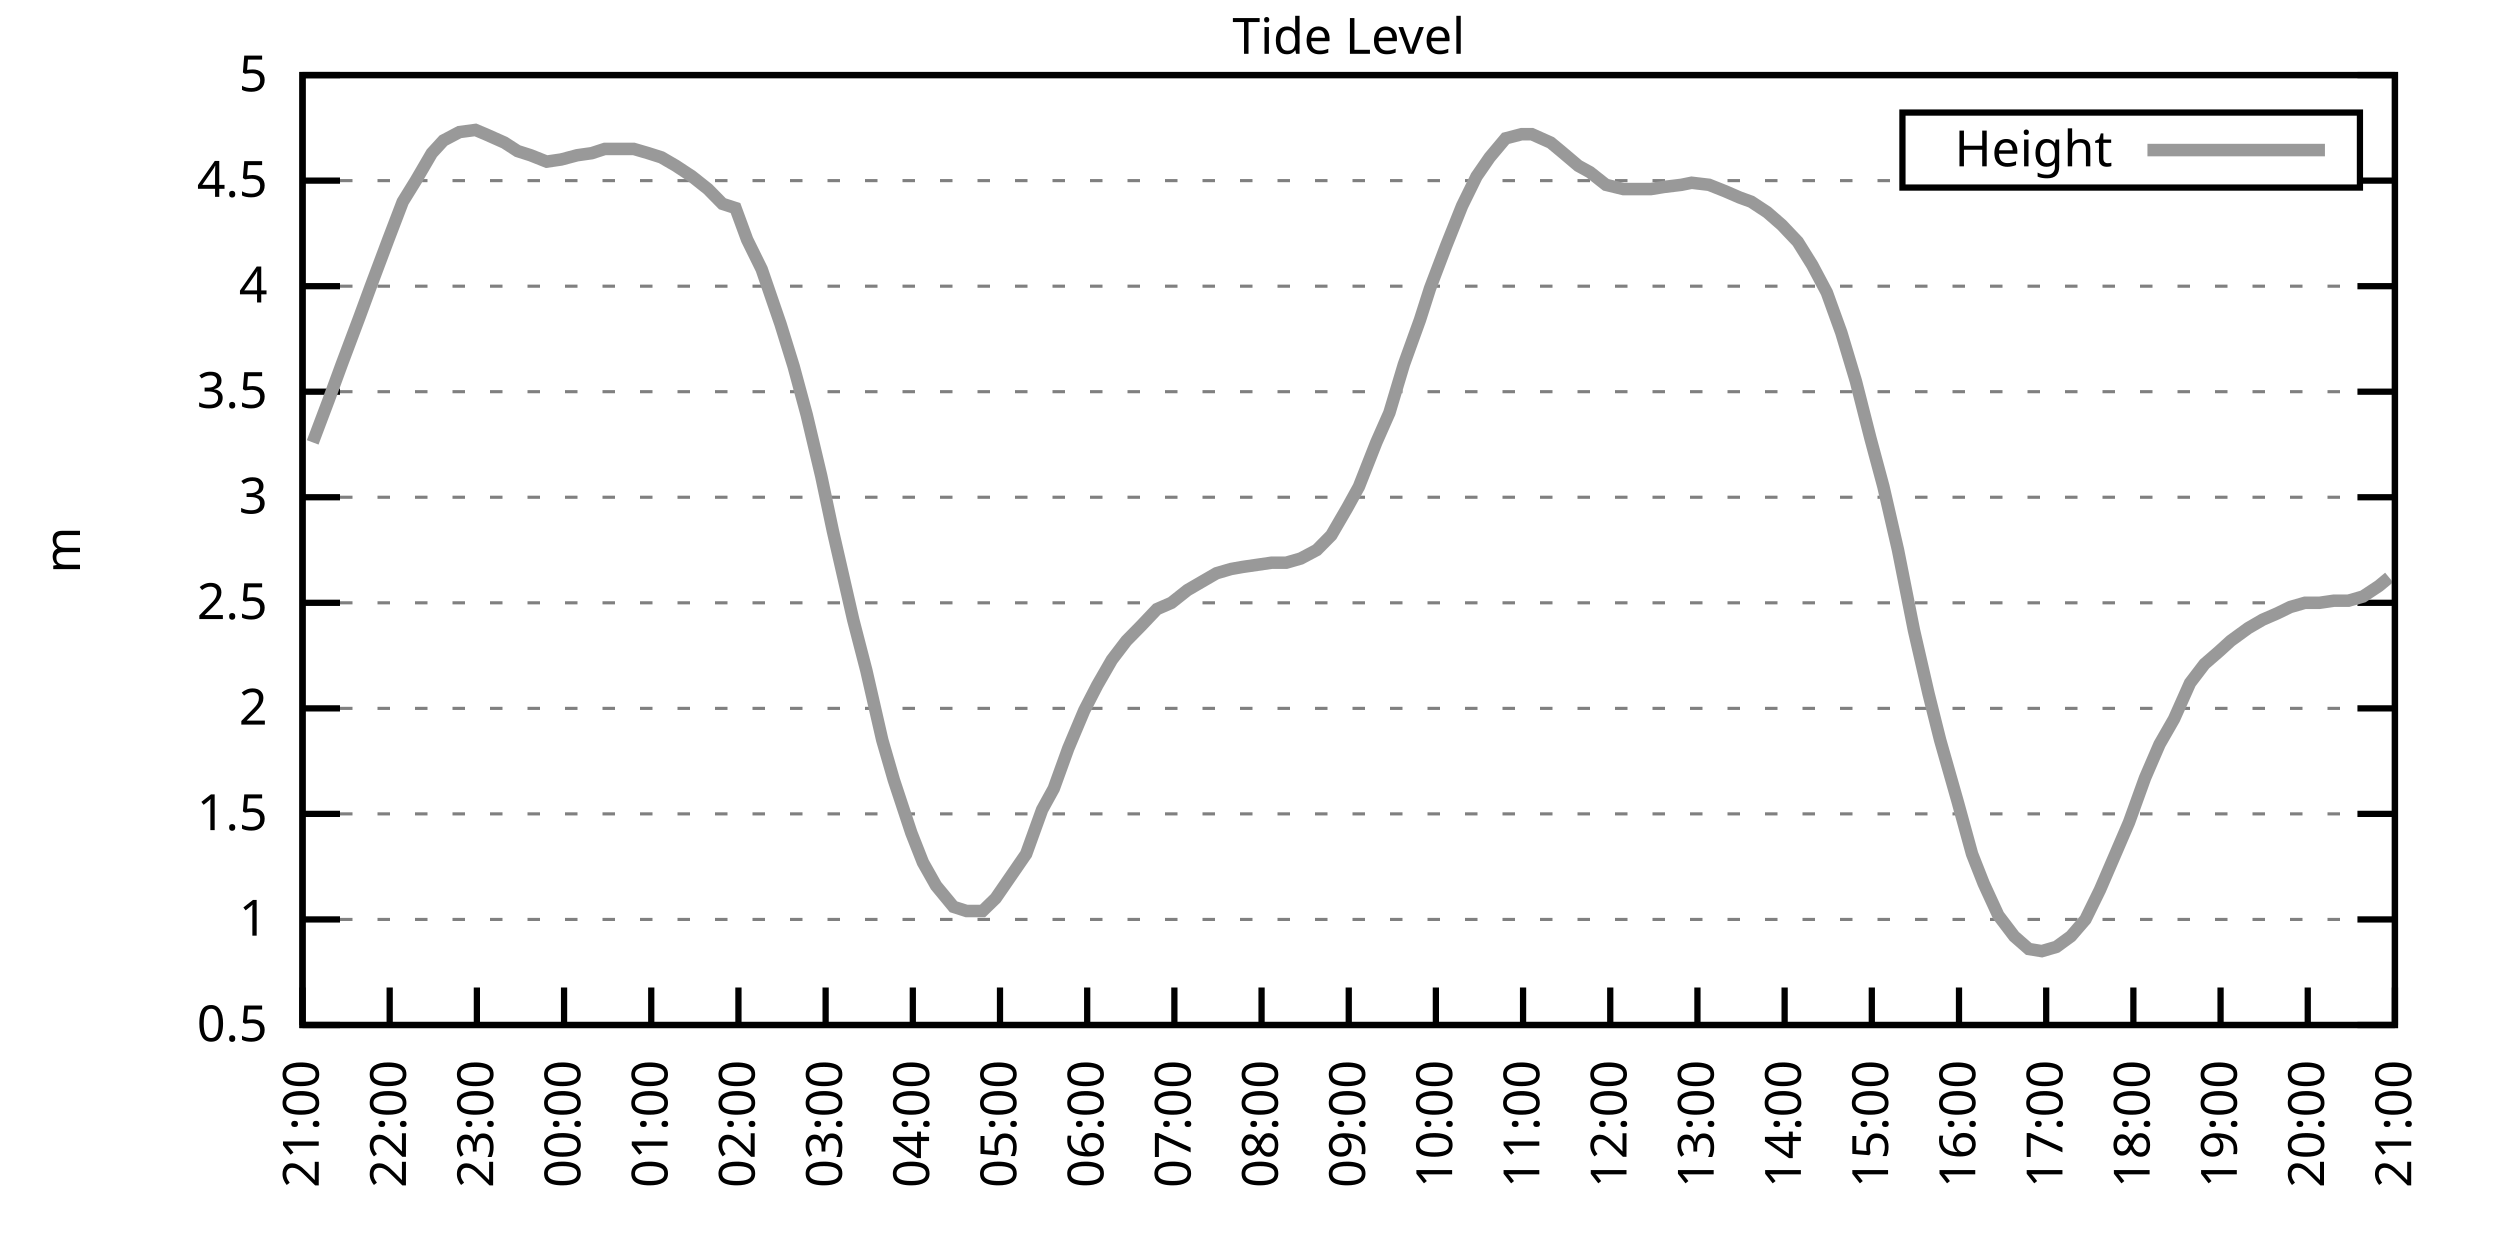
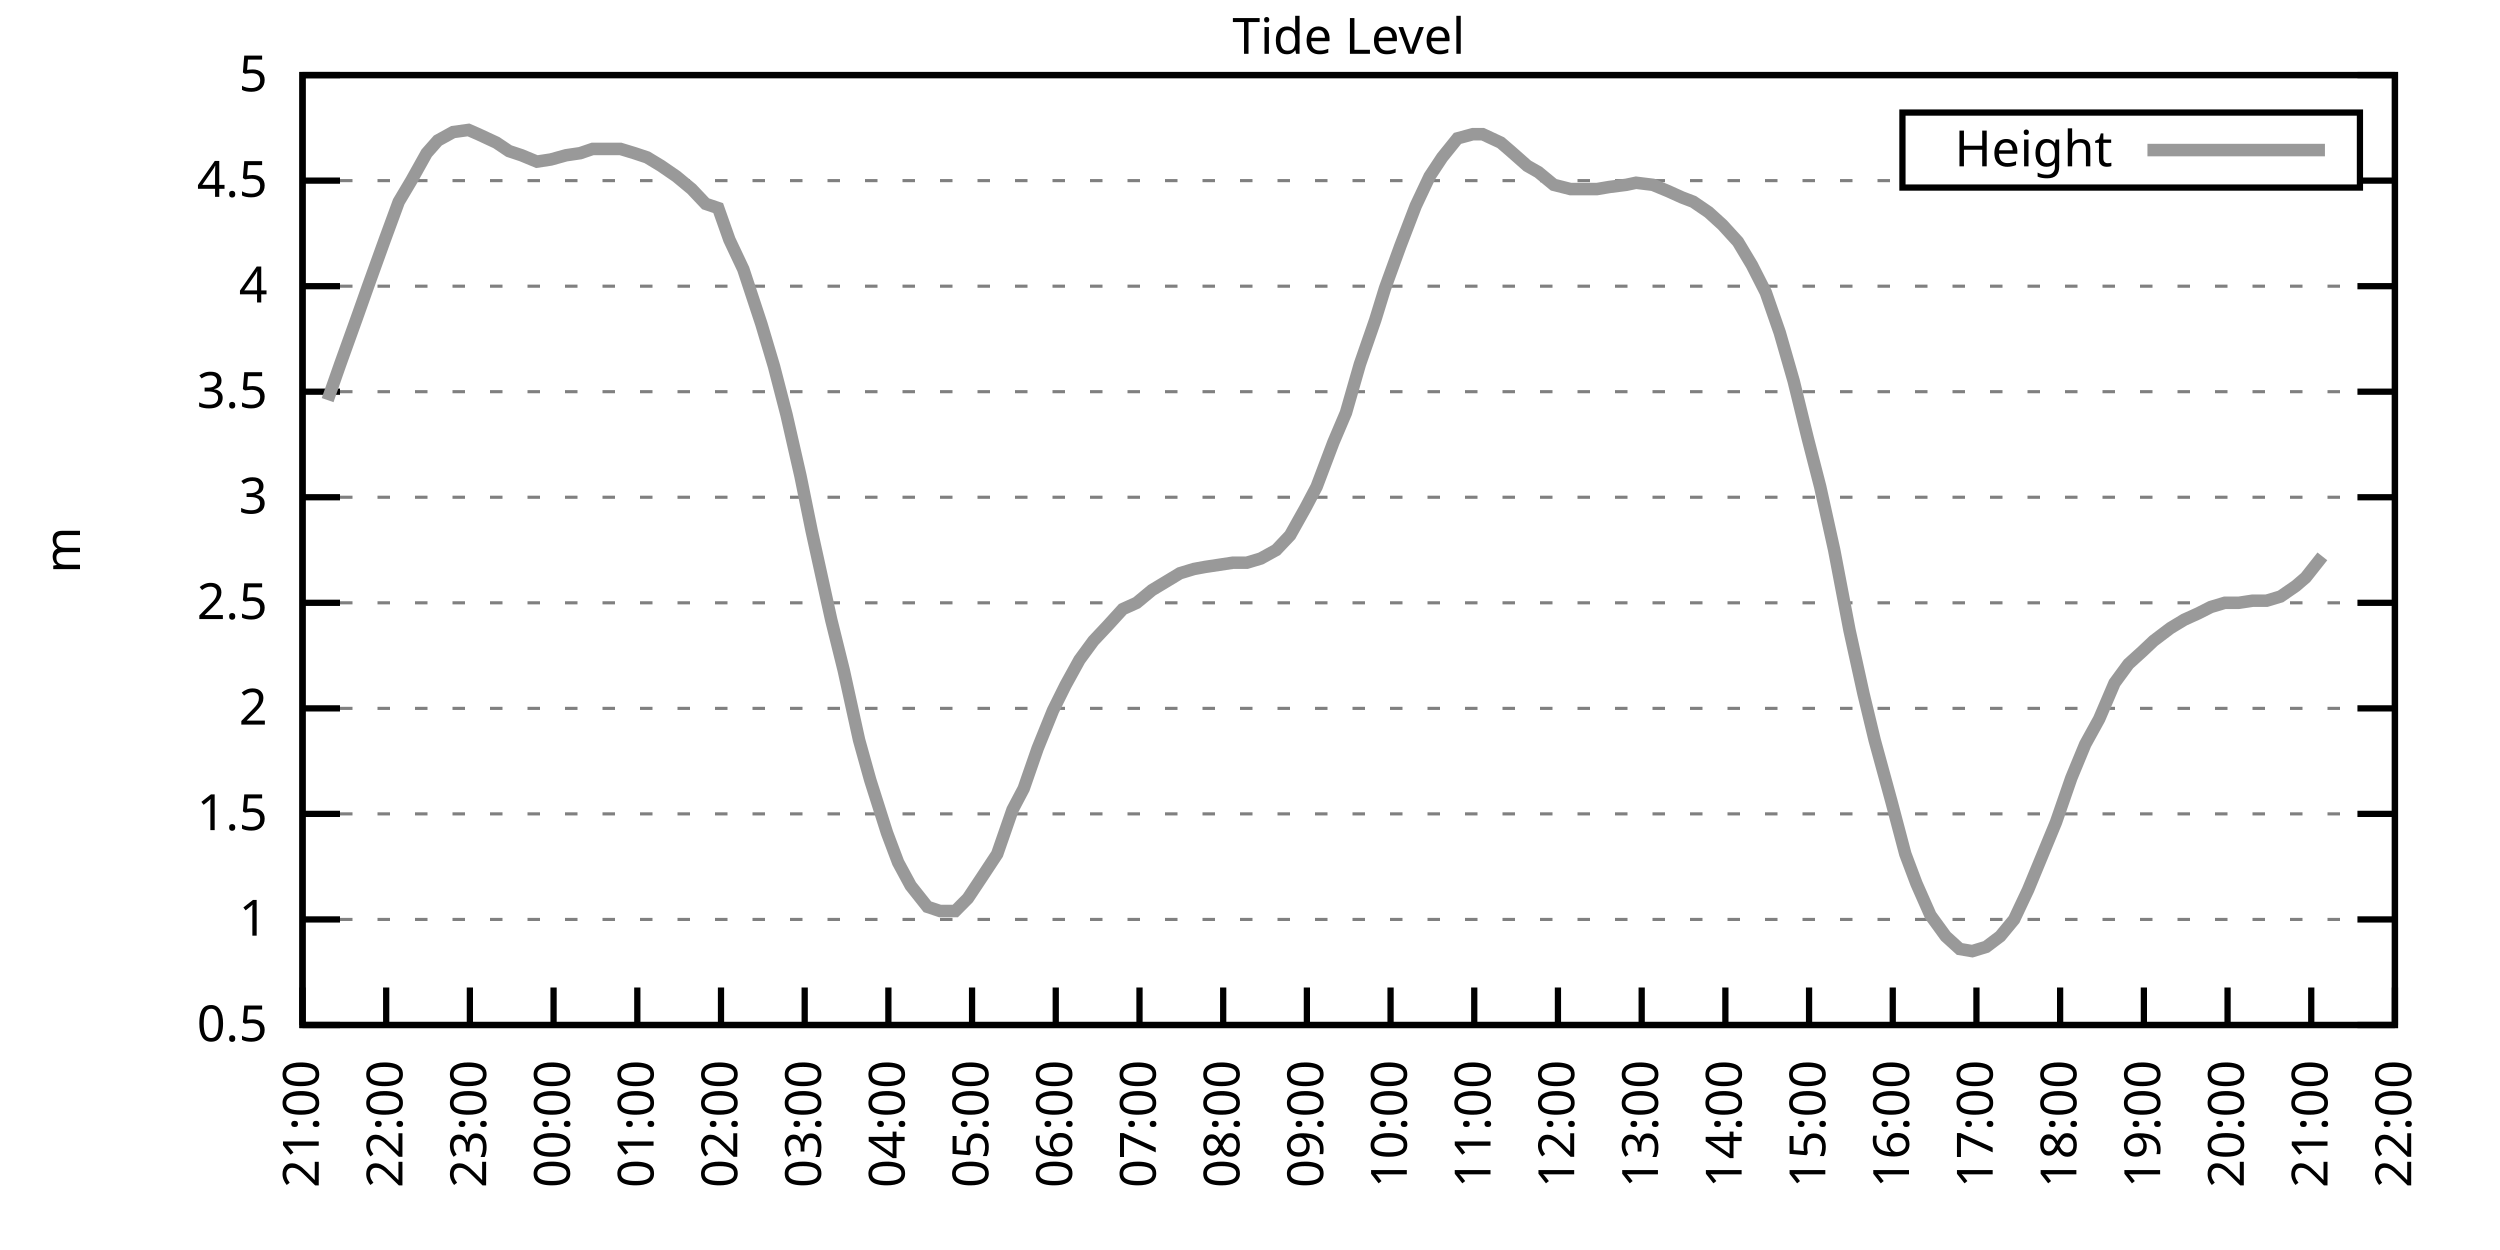
<svg xmlns="http://www.w3.org/2000/svg" xmlns:xlink="http://www.w3.org/1999/xlink" width="400" height="200" viewBox="0 0 400 200">
  <g id="gnuplot_canvas">
    <rect x="0" y="0" width="400" height="200" fill="none" />
    <defs>
      <circle id="gpDot" r="0.5" stroke-width="0.5" stroke="currentColor" />
      <path id="gpPt0" stroke-width="0.333" stroke="currentColor" d="M-1,0 h2 M0,-1 v2" />
      <path id="gpPt1" stroke-width="0.333" stroke="currentColor" d="M-1,-1 L1,1 M1,-1 L-1,1" />
      <path id="gpPt2" stroke-width="0.333" stroke="currentColor" d="M-1,0 L1,0 M0,-1 L0,1 M-1,-1 L1,1 M-1,1 L1,-1" />
      <rect id="gpPt3" stroke-width="0.333" stroke="currentColor" x="-1" y="-1" width="2" height="2" />
      <rect id="gpPt4" stroke-width="0.333" stroke="currentColor" fill="currentColor" x="-1" y="-1" width="2" height="2" />
      <circle id="gpPt5" stroke-width="0.333" stroke="currentColor" cx="0" cy="0" r="1" />
      <use xlink:href="#gpPt5" id="gpPt6" fill="currentColor" stroke="none" />
      <path id="gpPt7" stroke-width="0.333" stroke="currentColor" d="M0,-1.33 L-1.33,0.67 L1.33,0.67 z" />
      <use xlink:href="#gpPt7" id="gpPt8" fill="currentColor" stroke="none" />
      <use xlink:href="#gpPt7" id="gpPt9" stroke="currentColor" transform="rotate(180)" />
      <use xlink:href="#gpPt9" id="gpPt10" fill="currentColor" stroke="none" />
      <use xlink:href="#gpPt3" id="gpPt11" stroke="currentColor" transform="rotate(45)" />
      <use xlink:href="#gpPt11" id="gpPt12" fill="currentColor" stroke="none" />
      <path id="gpPt13" stroke-width="0.333" stroke="currentColor" d="M0,1.330 L1.265,0.411 L0.782,-1.067 L-0.782,-1.076 L-1.265,0.411 z" />
      <use xlink:href="#gpPt13" id="gpPt14" fill="currentColor" stroke="none" />
      <filter id="textbox" filterUnits="objectBoundingBox" x="0" y="0" height="1" width="1">
        <feFlood flood-color="white" flood-opacity="1" result="bgnd" />
        <feComposite in="SourceGraphic" in2="bgnd" operator="atop" />
      </filter>
      <filter id="greybox" filterUnits="objectBoundingBox" x="0" y="0" height="1" width="1">
        <feFlood flood-color="lightgrey" flood-opacity="1" result="grey" />
        <feComposite in="SourceGraphic" in2="grey" operator="atop" />
      </filter>
    </defs>
    <g fill="none" color="white" stroke="currentColor" stroke-width="1.00" stroke-linecap="butt" stroke-linejoin="miter">
</g>
    <g fill="none" color="black" stroke="currentColor" stroke-width="1.00" stroke-linecap="butt" stroke-linejoin="miter">
      <g stroke="none" shape-rendering="crispEdges">
        <polygon fill="rgb(255, 255, 255)" points="48.40,164.00 383.18,164.00 383.18,12.02 48.40,12.02 " />
      </g>
    </g>
    <g fill="none" color="black" stroke="currentColor" stroke-width="1.00" stroke-linecap="butt" stroke-linejoin="miter">
</g>
    <g fill="none" color="black" stroke="black" stroke-width="0.50" stroke-linecap="butt" stroke-linejoin="miter">
</g>
    <g fill="none" color="gray" stroke="currentColor" stroke-width="0.50" stroke-linecap="butt" stroke-linejoin="miter">
      <path stroke="gray" stroke-dasharray="2,4" class="gridline" d="M48.40,164.00 L383.19,164.00  " />
    </g>
    <g fill="none" color="gray" stroke="gray" stroke-width="1.00" stroke-linecap="butt" stroke-linejoin="miter">
</g>
    <g fill="none" color="black" stroke="currentColor" stroke-width="1.00" stroke-linecap="butt" stroke-linejoin="miter">
      <path stroke="black" d="M48.40,164.00 L54.40,164.00 M383.19,164.00 L377.19,164.00  " />
      <g transform="translate(42.80,166.60)" stroke="none" fill="black" font-family="Sans" font-size="8.00" text-anchor="end">
        <text>
          <tspan font-family="Sans"> 0.5</tspan>
        </text>
      </g>
    </g>
    <g fill="none" color="black" stroke="currentColor" stroke-width="1.00" stroke-linecap="butt" stroke-linejoin="miter">
</g>
    <g fill="none" color="black" stroke="black" stroke-width="0.50" stroke-linecap="butt" stroke-linejoin="miter">
</g>
    <g fill="none" color="gray" stroke="currentColor" stroke-width="0.50" stroke-linecap="butt" stroke-linejoin="miter">
      <path stroke="gray" stroke-dasharray="2,4" class="gridline" d="M48.40,147.11 L383.19,147.11  " />
    </g>
    <g fill="none" color="gray" stroke="gray" stroke-width="1.00" stroke-linecap="butt" stroke-linejoin="miter">
</g>
    <g fill="none" color="black" stroke="currentColor" stroke-width="1.00" stroke-linecap="butt" stroke-linejoin="miter">
      <path stroke="black" d="M48.40,147.11 L54.40,147.11 M383.19,147.11 L377.19,147.11  " />
      <g transform="translate(42.80,149.71)" stroke="none" fill="black" font-family="Sans" font-size="8.00" text-anchor="end">
        <text>
          <tspan font-family="Sans"> 1</tspan>
        </text>
      </g>
    </g>
    <g fill="none" color="black" stroke="currentColor" stroke-width="1.00" stroke-linecap="butt" stroke-linejoin="miter">
</g>
    <g fill="none" color="black" stroke="black" stroke-width="0.50" stroke-linecap="butt" stroke-linejoin="miter">
</g>
    <g fill="none" color="gray" stroke="currentColor" stroke-width="0.50" stroke-linecap="butt" stroke-linejoin="miter">
      <path stroke="gray" stroke-dasharray="2,4" class="gridline" d="M48.40,130.22 L383.19,130.22  " />
    </g>
    <g fill="none" color="gray" stroke="gray" stroke-width="1.00" stroke-linecap="butt" stroke-linejoin="miter">
</g>
    <g fill="none" color="black" stroke="currentColor" stroke-width="1.00" stroke-linecap="butt" stroke-linejoin="miter">
      <path stroke="black" d="M48.40,130.22 L54.40,130.22 M383.19,130.22 L377.19,130.22  " />
      <g transform="translate(42.80,132.82)" stroke="none" fill="black" font-family="Sans" font-size="8.00" text-anchor="end">
        <text>
          <tspan font-family="Sans"> 1.5</tspan>
        </text>
      </g>
    </g>
    <g fill="none" color="black" stroke="currentColor" stroke-width="1.00" stroke-linecap="butt" stroke-linejoin="miter">
</g>
    <g fill="none" color="black" stroke="black" stroke-width="0.50" stroke-linecap="butt" stroke-linejoin="miter">
</g>
    <g fill="none" color="gray" stroke="currentColor" stroke-width="0.50" stroke-linecap="butt" stroke-linejoin="miter">
      <path stroke="gray" stroke-dasharray="2,4" class="gridline" d="M48.40,113.34 L383.19,113.34  " />
    </g>
    <g fill="none" color="gray" stroke="gray" stroke-width="1.00" stroke-linecap="butt" stroke-linejoin="miter">
</g>
    <g fill="none" color="black" stroke="currentColor" stroke-width="1.00" stroke-linecap="butt" stroke-linejoin="miter">
      <path stroke="black" d="M48.40,113.34 L54.40,113.34 M383.19,113.34 L377.19,113.34  " />
      <g transform="translate(42.80,115.94)" stroke="none" fill="black" font-family="Sans" font-size="8.00" text-anchor="end">
        <text>
          <tspan font-family="Sans"> 2</tspan>
        </text>
      </g>
    </g>
    <g fill="none" color="black" stroke="currentColor" stroke-width="1.00" stroke-linecap="butt" stroke-linejoin="miter">
</g>
    <g fill="none" color="black" stroke="black" stroke-width="0.50" stroke-linecap="butt" stroke-linejoin="miter">
</g>
    <g fill="none" color="gray" stroke="currentColor" stroke-width="0.50" stroke-linecap="butt" stroke-linejoin="miter">
      <path stroke="gray" stroke-dasharray="2,4" class="gridline" d="M48.40,96.45 L383.19,96.45  " />
    </g>
    <g fill="none" color="gray" stroke="gray" stroke-width="1.00" stroke-linecap="butt" stroke-linejoin="miter">
</g>
    <g fill="none" color="black" stroke="currentColor" stroke-width="1.00" stroke-linecap="butt" stroke-linejoin="miter">
      <path stroke="black" d="M48.40,96.45 L54.40,96.45 M383.19,96.45 L377.19,96.45  " />
      <g transform="translate(42.80,99.05)" stroke="none" fill="black" font-family="Sans" font-size="8.00" text-anchor="end">
        <text>
          <tspan font-family="Sans"> 2.5</tspan>
        </text>
      </g>
    </g>
    <g fill="none" color="black" stroke="currentColor" stroke-width="1.00" stroke-linecap="butt" stroke-linejoin="miter">
</g>
    <g fill="none" color="black" stroke="black" stroke-width="0.50" stroke-linecap="butt" stroke-linejoin="miter">
</g>
    <g fill="none" color="gray" stroke="currentColor" stroke-width="0.50" stroke-linecap="butt" stroke-linejoin="miter">
      <path stroke="gray" stroke-dasharray="2,4" class="gridline" d="M48.40,79.56 L383.19,79.56  " />
    </g>
    <g fill="none" color="gray" stroke="gray" stroke-width="1.00" stroke-linecap="butt" stroke-linejoin="miter">
</g>
    <g fill="none" color="black" stroke="currentColor" stroke-width="1.00" stroke-linecap="butt" stroke-linejoin="miter">
      <path stroke="black" d="M48.40,79.56 L54.40,79.56 M383.19,79.56 L377.19,79.56  " />
      <g transform="translate(42.80,82.16)" stroke="none" fill="black" font-family="Sans" font-size="8.00" text-anchor="end">
        <text>
          <tspan font-family="Sans"> 3</tspan>
        </text>
      </g>
    </g>
    <g fill="none" color="black" stroke="currentColor" stroke-width="1.00" stroke-linecap="butt" stroke-linejoin="miter">
</g>
    <g fill="none" color="black" stroke="black" stroke-width="0.50" stroke-linecap="butt" stroke-linejoin="miter">
</g>
    <g fill="none" color="gray" stroke="currentColor" stroke-width="0.50" stroke-linecap="butt" stroke-linejoin="miter">
      <path stroke="gray" stroke-dasharray="2,4" class="gridline" d="M48.40,62.67 L383.19,62.67  " />
    </g>
    <g fill="none" color="gray" stroke="gray" stroke-width="1.00" stroke-linecap="butt" stroke-linejoin="miter">
</g>
    <g fill="none" color="black" stroke="currentColor" stroke-width="1.00" stroke-linecap="butt" stroke-linejoin="miter">
      <path stroke="black" d="M48.40,62.67 L54.40,62.67 M383.19,62.67 L377.19,62.67  " />
      <g transform="translate(42.80,65.27)" stroke="none" fill="black" font-family="Sans" font-size="8.00" text-anchor="end">
        <text>
          <tspan font-family="Sans"> 3.5</tspan>
        </text>
      </g>
    </g>
    <g fill="none" color="black" stroke="currentColor" stroke-width="1.00" stroke-linecap="butt" stroke-linejoin="miter">
</g>
    <g fill="none" color="black" stroke="black" stroke-width="0.50" stroke-linecap="butt" stroke-linejoin="miter">
</g>
    <g fill="none" color="gray" stroke="currentColor" stroke-width="0.50" stroke-linecap="butt" stroke-linejoin="miter">
      <path stroke="gray" stroke-dasharray="2,4" class="gridline" d="M48.40,45.79 L383.19,45.79  " />
    </g>
    <g fill="none" color="gray" stroke="gray" stroke-width="1.00" stroke-linecap="butt" stroke-linejoin="miter">
</g>
    <g fill="none" color="black" stroke="currentColor" stroke-width="1.00" stroke-linecap="butt" stroke-linejoin="miter">
      <path stroke="black" d="M48.40,45.79 L54.40,45.79 M383.19,45.79 L377.19,45.79  " />
      <g transform="translate(42.80,48.39)" stroke="none" fill="black" font-family="Sans" font-size="8.00" text-anchor="end">
        <text>
          <tspan font-family="Sans"> 4</tspan>
        </text>
      </g>
    </g>
    <g fill="none" color="black" stroke="currentColor" stroke-width="1.00" stroke-linecap="butt" stroke-linejoin="miter">
</g>
    <g fill="none" color="black" stroke="black" stroke-width="0.50" stroke-linecap="butt" stroke-linejoin="miter">
</g>
    <g fill="none" color="gray" stroke="currentColor" stroke-width="0.50" stroke-linecap="butt" stroke-linejoin="miter">
      <path stroke="gray" stroke-dasharray="2,4" class="gridline" d="M48.40,28.90 L304.39,28.90 M377.59,28.90 L383.19,28.90  " />
    </g>
    <g fill="none" color="gray" stroke="gray" stroke-width="1.00" stroke-linecap="butt" stroke-linejoin="miter">
</g>
    <g fill="none" color="black" stroke="currentColor" stroke-width="1.00" stroke-linecap="butt" stroke-linejoin="miter">
      <path stroke="black" d="M48.40,28.90 L54.40,28.90 M383.19,28.90 L377.19,28.90  " />
      <g transform="translate(42.80,31.50)" stroke="none" fill="black" font-family="Sans" font-size="8.00" text-anchor="end">
        <text>
          <tspan font-family="Sans"> 4.5</tspan>
        </text>
      </g>
    </g>
    <g fill="none" color="black" stroke="currentColor" stroke-width="1.00" stroke-linecap="butt" stroke-linejoin="miter">
</g>
    <g fill="none" color="black" stroke="black" stroke-width="0.50" stroke-linecap="butt" stroke-linejoin="miter">
</g>
    <g fill="none" color="gray" stroke="currentColor" stroke-width="0.50" stroke-linecap="butt" stroke-linejoin="miter">
      <path stroke="gray" stroke-dasharray="2,4" class="gridline" d="M48.40,12.01 L383.19,12.01  " />
    </g>
    <g fill="none" color="gray" stroke="gray" stroke-width="1.00" stroke-linecap="butt" stroke-linejoin="miter">
</g>
    <g fill="none" color="black" stroke="currentColor" stroke-width="1.00" stroke-linecap="butt" stroke-linejoin="miter">
      <path stroke="black" d="M48.40,12.01 L54.40,12.01 M383.19,12.01 L377.19,12.01  " />
      <g transform="translate(42.80,14.61)" stroke="none" fill="black" font-family="Sans" font-size="8.00" text-anchor="end">
        <text>
          <tspan font-family="Sans"> 5</tspan>
        </text>
      </g>
    </g>
    <g fill="none" color="black" stroke="currentColor" stroke-width="1.00" stroke-linecap="butt" stroke-linejoin="miter">
      <path stroke="black" d="M48.40,164.00 L48.40,158.00  " />
      <g transform="translate(51.00,169.60) rotate(270.00)" stroke="none" fill="black" font-family="Sans" font-size="8.00" text-anchor="end">
        <text>
          <tspan font-family="Sans">21:00</tspan>
        </text>
      </g>
    </g>
    <g fill="none" color="black" stroke="currentColor" stroke-width="1.00" stroke-linecap="butt" stroke-linejoin="miter">
-       <path stroke="black" d="M62.35,164.00 L62.35,158.00  " />
-       <g transform="translate(64.95,169.60) rotate(270.00)" stroke="none" fill="black" font-family="Sans" font-size="8.00" text-anchor="end">
+       <path stroke="black" d="M61.79,164.00 L61.79,158.00  " />
+       <g transform="translate(64.39,169.60) rotate(270.00)" stroke="none" fill="black" font-family="Sans" font-size="8.00" text-anchor="end">
        <text>
          <tspan font-family="Sans">22:00</tspan>
        </text>
      </g>
    </g>
    <g fill="none" color="black" stroke="currentColor" stroke-width="1.00" stroke-linecap="butt" stroke-linejoin="miter">
-       <path stroke="black" d="M76.30,164.00 L76.30,158.00  " />
-       <g transform="translate(78.90,169.60) rotate(270.00)" stroke="none" fill="black" font-family="Sans" font-size="8.00" text-anchor="end">
+       <path stroke="black" d="M75.18,164.00 L75.18,158.00  " />
+       <g transform="translate(77.78,169.60) rotate(270.00)" stroke="none" fill="black" font-family="Sans" font-size="8.00" text-anchor="end">
        <text>
          <tspan font-family="Sans">23:00</tspan>
        </text>
      </g>
    </g>
    <g fill="none" color="black" stroke="currentColor" stroke-width="1.00" stroke-linecap="butt" stroke-linejoin="miter">
-       <path stroke="black" d="M90.25,164.00 L90.25,158.00  " />
-       <g transform="translate(92.85,169.60) rotate(270.00)" stroke="none" fill="black" font-family="Sans" font-size="8.00" text-anchor="end">
+       <path stroke="black" d="M88.57,164.00 L88.57,158.00  " />
+       <g transform="translate(91.17,169.60) rotate(270.00)" stroke="none" fill="black" font-family="Sans" font-size="8.00" text-anchor="end">
        <text>
          <tspan font-family="Sans">00:00</tspan>
        </text>
      </g>
    </g>
    <g fill="none" color="black" stroke="currentColor" stroke-width="1.00" stroke-linecap="butt" stroke-linejoin="miter">
-       <path stroke="black" d="M104.20,164.00 L104.20,158.00  " />
-       <g transform="translate(106.80,169.60) rotate(270.00)" stroke="none" fill="black" font-family="Sans" font-size="8.00" text-anchor="end">
+       <path stroke="black" d="M101.97,164.00 L101.97,158.00  " />
+       <g transform="translate(104.57,169.60) rotate(270.00)" stroke="none" fill="black" font-family="Sans" font-size="8.00" text-anchor="end">
        <text>
          <tspan font-family="Sans">01:00</tspan>
        </text>
      </g>
    </g>
    <g fill="none" color="black" stroke="currentColor" stroke-width="1.00" stroke-linecap="butt" stroke-linejoin="miter">
-       <path stroke="black" d="M118.15,164.00 L118.15,158.00  " />
-       <g transform="translate(120.75,169.60) rotate(270.00)" stroke="none" fill="black" font-family="Sans" font-size="8.00" text-anchor="end">
+       <path stroke="black" d="M115.36,164.00 L115.36,158.00  " />
+       <g transform="translate(117.96,169.60) rotate(270.00)" stroke="none" fill="black" font-family="Sans" font-size="8.00" text-anchor="end">
        <text>
          <tspan font-family="Sans">02:00</tspan>
        </text>
      </g>
    </g>
    <g fill="none" color="black" stroke="currentColor" stroke-width="1.00" stroke-linecap="butt" stroke-linejoin="miter">
-       <path stroke="black" d="M132.10,164.00 L132.10,158.00  " />
-       <g transform="translate(134.70,169.60) rotate(270.00)" stroke="none" fill="black" font-family="Sans" font-size="8.00" text-anchor="end">
+       <path stroke="black" d="M128.75,164.00 L128.75,158.00  " />
+       <g transform="translate(131.35,169.60) rotate(270.00)" stroke="none" fill="black" font-family="Sans" font-size="8.00" text-anchor="end">
        <text>
          <tspan font-family="Sans">03:00</tspan>
        </text>
      </g>
    </g>
    <g fill="none" color="black" stroke="currentColor" stroke-width="1.00" stroke-linecap="butt" stroke-linejoin="miter">
-       <path stroke="black" d="M146.05,164.00 L146.05,158.00  " />
-       <g transform="translate(148.65,169.60) rotate(270.00)" stroke="none" fill="black" font-family="Sans" font-size="8.00" text-anchor="end">
+       <path stroke="black" d="M142.14,164.00 L142.14,158.00  " />
+       <g transform="translate(144.74,169.60) rotate(270.00)" stroke="none" fill="black" font-family="Sans" font-size="8.00" text-anchor="end">
        <text>
          <tspan font-family="Sans">04:00</tspan>
        </text>
      </g>
    </g>
    <g fill="none" color="black" stroke="currentColor" stroke-width="1.00" stroke-linecap="butt" stroke-linejoin="miter">
-       <path stroke="black" d="M160.00,164.00 L160.00,158.00  " />
-       <g transform="translate(162.60,169.60) rotate(270.00)" stroke="none" fill="black" font-family="Sans" font-size="8.00" text-anchor="end">
+       <path stroke="black" d="M155.53,164.00 L155.53,158.00  " />
+       <g transform="translate(158.13,169.60) rotate(270.00)" stroke="none" fill="black" font-family="Sans" font-size="8.00" text-anchor="end">
        <text>
          <tspan font-family="Sans">05:00</tspan>
        </text>
      </g>
    </g>
    <g fill="none" color="black" stroke="currentColor" stroke-width="1.00" stroke-linecap="butt" stroke-linejoin="miter">
-       <path stroke="black" d="M173.95,164.00 L173.95,158.00  " />
-       <g transform="translate(176.55,169.60) rotate(270.00)" stroke="none" fill="black" font-family="Sans" font-size="8.00" text-anchor="end">
+       <path stroke="black" d="M168.92,164.00 L168.92,158.00  " />
+       <g transform="translate(171.52,169.60) rotate(270.00)" stroke="none" fill="black" font-family="Sans" font-size="8.00" text-anchor="end">
        <text>
          <tspan font-family="Sans">06:00</tspan>
        </text>
      </g>
    </g>
    <g fill="none" color="black" stroke="currentColor" stroke-width="1.00" stroke-linecap="butt" stroke-linejoin="miter">
-       <path stroke="black" d="M187.90,164.00 L187.90,158.00  " />
-       <g transform="translate(190.50,169.60) rotate(270.00)" stroke="none" fill="black" font-family="Sans" font-size="8.00" text-anchor="end">
+       <path stroke="black" d="M182.32,164.00 L182.32,158.00  " />
+       <g transform="translate(184.92,169.60) rotate(270.00)" stroke="none" fill="black" font-family="Sans" font-size="8.00" text-anchor="end">
        <text>
          <tspan font-family="Sans">07:00</tspan>
        </text>
      </g>
    </g>
    <g fill="none" color="black" stroke="currentColor" stroke-width="1.00" stroke-linecap="butt" stroke-linejoin="miter">
-       <path stroke="black" d="M201.85,164.00 L201.85,158.00  " />
-       <g transform="translate(204.45,169.60) rotate(270.00)" stroke="none" fill="black" font-family="Sans" font-size="8.00" text-anchor="end">
+       <path stroke="black" d="M195.71,164.00 L195.71,158.00  " />
+       <g transform="translate(198.31,169.60) rotate(270.00)" stroke="none" fill="black" font-family="Sans" font-size="8.00" text-anchor="end">
        <text>
          <tspan font-family="Sans">08:00</tspan>
        </text>
      </g>
    </g>
    <g fill="none" color="black" stroke="currentColor" stroke-width="1.00" stroke-linecap="butt" stroke-linejoin="miter">
-       <path stroke="black" d="M215.80,164.00 L215.80,158.00  " />
-       <g transform="translate(218.40,169.60) rotate(270.00)" stroke="none" fill="black" font-family="Sans" font-size="8.00" text-anchor="end">
+       <path stroke="black" d="M209.10,164.00 L209.10,158.00  " />
+       <g transform="translate(211.70,169.60) rotate(270.00)" stroke="none" fill="black" font-family="Sans" font-size="8.00" text-anchor="end">
        <text>
          <tspan font-family="Sans">09:00</tspan>
        </text>
      </g>
    </g>
    <g fill="none" color="black" stroke="currentColor" stroke-width="1.00" stroke-linecap="butt" stroke-linejoin="miter">
-       <path stroke="black" d="M229.74,164.00 L229.74,158.00  " />
-       <g transform="translate(232.34,169.60) rotate(270.00)" stroke="none" fill="black" font-family="Sans" font-size="8.00" text-anchor="end">
+       <path stroke="black" d="M222.49,164.00 L222.49,158.00  " />
+       <g transform="translate(225.09,169.60) rotate(270.00)" stroke="none" fill="black" font-family="Sans" font-size="8.00" text-anchor="end">
        <text>
          <tspan font-family="Sans">10:00</tspan>
        </text>
      </g>
    </g>
    <g fill="none" color="black" stroke="currentColor" stroke-width="1.00" stroke-linecap="butt" stroke-linejoin="miter">
-       <path stroke="black" d="M243.69,164.00 L243.69,158.00  " />
-       <g transform="translate(246.29,169.60) rotate(270.00)" stroke="none" fill="black" font-family="Sans" font-size="8.00" text-anchor="end">
+       <path stroke="black" d="M235.88,164.00 L235.88,158.00  " />
+       <g transform="translate(238.48,169.60) rotate(270.00)" stroke="none" fill="black" font-family="Sans" font-size="8.00" text-anchor="end">
        <text>
          <tspan font-family="Sans">11:00</tspan>
        </text>
      </g>
    </g>
    <g fill="none" color="black" stroke="currentColor" stroke-width="1.00" stroke-linecap="butt" stroke-linejoin="miter">
-       <path stroke="black" d="M257.64,164.00 L257.64,158.00  " />
-       <g transform="translate(260.24,169.60) rotate(270.00)" stroke="none" fill="black" font-family="Sans" font-size="8.00" text-anchor="end">
+       <path stroke="black" d="M249.27,164.00 L249.27,158.00  " />
+       <g transform="translate(251.87,169.60) rotate(270.00)" stroke="none" fill="black" font-family="Sans" font-size="8.00" text-anchor="end">
        <text>
          <tspan font-family="Sans">12:00</tspan>
        </text>
      </g>
    </g>
    <g fill="none" color="black" stroke="currentColor" stroke-width="1.00" stroke-linecap="butt" stroke-linejoin="miter">
-       <path stroke="black" d="M271.59,164.00 L271.59,158.00  " />
-       <g transform="translate(274.19,169.60) rotate(270.00)" stroke="none" fill="black" font-family="Sans" font-size="8.00" text-anchor="end">
+       <path stroke="black" d="M262.67,164.00 L262.67,158.00  " />
+       <g transform="translate(265.27,169.60) rotate(270.00)" stroke="none" fill="black" font-family="Sans" font-size="8.00" text-anchor="end">
        <text>
          <tspan font-family="Sans">13:00</tspan>
        </text>
      </g>
    </g>
    <g fill="none" color="black" stroke="currentColor" stroke-width="1.00" stroke-linecap="butt" stroke-linejoin="miter">
-       <path stroke="black" d="M285.54,164.00 L285.54,158.00  " />
-       <g transform="translate(288.14,169.60) rotate(270.00)" stroke="none" fill="black" font-family="Sans" font-size="8.00" text-anchor="end">
+       <path stroke="black" d="M276.06,164.00 L276.06,158.00  " />
+       <g transform="translate(278.66,169.60) rotate(270.00)" stroke="none" fill="black" font-family="Sans" font-size="8.00" text-anchor="end">
        <text>
          <tspan font-family="Sans">14:00</tspan>
        </text>
      </g>
    </g>
    <g fill="none" color="black" stroke="currentColor" stroke-width="1.00" stroke-linecap="butt" stroke-linejoin="miter">
-       <path stroke="black" d="M299.49,164.00 L299.49,158.00  " />
-       <g transform="translate(302.09,169.60) rotate(270.00)" stroke="none" fill="black" font-family="Sans" font-size="8.00" text-anchor="end">
+       <path stroke="black" d="M289.45,164.00 L289.45,158.00  " />
+       <g transform="translate(292.05,169.60) rotate(270.00)" stroke="none" fill="black" font-family="Sans" font-size="8.00" text-anchor="end">
        <text>
          <tspan font-family="Sans">15:00</tspan>
        </text>
      </g>
    </g>
    <g fill="none" color="black" stroke="currentColor" stroke-width="1.00" stroke-linecap="butt" stroke-linejoin="miter">
-       <path stroke="black" d="M313.44,164.00 L313.44,158.00  " />
-       <g transform="translate(316.04,169.60) rotate(270.00)" stroke="none" fill="black" font-family="Sans" font-size="8.00" text-anchor="end">
+       <path stroke="black" d="M302.84,164.00 L302.84,158.00  " />
+       <g transform="translate(305.44,169.60) rotate(270.00)" stroke="none" fill="black" font-family="Sans" font-size="8.00" text-anchor="end">
        <text>
          <tspan font-family="Sans">16:00</tspan>
        </text>
      </g>
    </g>
    <g fill="none" color="black" stroke="currentColor" stroke-width="1.00" stroke-linecap="butt" stroke-linejoin="miter">
-       <path stroke="black" d="M327.39,164.00 L327.39,158.00  " />
-       <g transform="translate(329.99,169.60) rotate(270.00)" stroke="none" fill="black" font-family="Sans" font-size="8.00" text-anchor="end">
+       <path stroke="black" d="M316.23,164.00 L316.23,158.00  " />
+       <g transform="translate(318.83,169.60) rotate(270.00)" stroke="none" fill="black" font-family="Sans" font-size="8.00" text-anchor="end">
        <text>
          <tspan font-family="Sans">17:00</tspan>
        </text>
      </g>
    </g>
    <g fill="none" color="black" stroke="currentColor" stroke-width="1.00" stroke-linecap="butt" stroke-linejoin="miter">
-       <path stroke="black" d="M341.34,164.00 L341.34,158.00  " />
-       <g transform="translate(343.94,169.60) rotate(270.00)" stroke="none" fill="black" font-family="Sans" font-size="8.00" text-anchor="end">
+       <path stroke="black" d="M329.62,164.00 L329.62,158.00  " />
+       <g transform="translate(332.22,169.60) rotate(270.00)" stroke="none" fill="black" font-family="Sans" font-size="8.00" text-anchor="end">
        <text>
          <tspan font-family="Sans">18:00</tspan>
        </text>
      </g>
    </g>
    <g fill="none" color="black" stroke="currentColor" stroke-width="1.00" stroke-linecap="butt" stroke-linejoin="miter">
-       <path stroke="black" d="M355.29,164.00 L355.29,158.00  " />
-       <g transform="translate(357.89,169.60) rotate(270.00)" stroke="none" fill="black" font-family="Sans" font-size="8.00" text-anchor="end">
+       <path stroke="black" d="M343.02,164.00 L343.02,158.00  " />
+       <g transform="translate(345.62,169.60) rotate(270.00)" stroke="none" fill="black" font-family="Sans" font-size="8.00" text-anchor="end">
        <text>
          <tspan font-family="Sans">19:00</tspan>
        </text>
      </g>
    </g>
    <g fill="none" color="black" stroke="currentColor" stroke-width="1.00" stroke-linecap="butt" stroke-linejoin="miter">
-       <path stroke="black" d="M369.24,164.00 L369.24,158.00  " />
-       <g transform="translate(371.84,169.60) rotate(270.00)" stroke="none" fill="black" font-family="Sans" font-size="8.00" text-anchor="end">
+       <path stroke="black" d="M356.41,164.00 L356.41,158.00  " />
+       <g transform="translate(359.01,169.60) rotate(270.00)" stroke="none" fill="black" font-family="Sans" font-size="8.00" text-anchor="end">
        <text>
          <tspan font-family="Sans">20:00</tspan>
+         </text>
+       </g>
+     </g>
+     <g fill="none" color="black" stroke="currentColor" stroke-width="1.00" stroke-linecap="butt" stroke-linejoin="miter">
+       <path stroke="black" d="M369.80,164.00 L369.80,158.00  " />
+       <g transform="translate(372.40,169.60) rotate(270.00)" stroke="none" fill="black" font-family="Sans" font-size="8.00" text-anchor="end">
+         <text>
+           <tspan font-family="Sans">21:00</tspan>
        </text>
      </g>
    </g>
    <g fill="none" color="black" stroke="currentColor" stroke-width="1.00" stroke-linecap="butt" stroke-linejoin="miter">
      <path stroke="black" d="M383.19,164.00 L383.19,158.00  " />
      <g transform="translate(385.79,169.60) rotate(270.00)" stroke="none" fill="black" font-family="Sans" font-size="8.00" text-anchor="end">
        <text>
-           <tspan font-family="Sans">21:00</tspan>
+           <tspan font-family="Sans">22:00</tspan>
        </text>
      </g>
    </g>
    <g fill="none" color="black" stroke="currentColor" stroke-width="1.00" stroke-linecap="butt" stroke-linejoin="miter">
</g>
    <g fill="none" color="black" stroke="currentColor" stroke-width="1.00" stroke-linecap="butt" stroke-linejoin="miter">
      <path stroke="black" d="M48.40,12.01 L48.40,164.00 L383.19,164.00 L383.19,12.01 L48.40,12.01 Z  " />
    </g>
    <g fill="none" color="black" stroke="currentColor" stroke-width="1.00" stroke-linecap="butt" stroke-linejoin="miter">
</g>
    <g fill="none" color="black" stroke="currentColor" stroke-width="1.00" stroke-linecap="butt" stroke-linejoin="miter">
      <path stroke="black" d="M304.39,30.01 L304.39,18.01 L377.59,18.01 L377.59,30.01 L304.39,30.01 Z  " />
    </g>
    <g id="Tide_level_plot_1">
      <g fill="none" color="white" stroke="black" stroke-width="2.00" stroke-linecap="butt" stroke-linejoin="miter">
</g>
      <g fill="none" color="black" stroke="currentColor" stroke-width="2.00" stroke-linecap="butt" stroke-linejoin="miter">
        <g transform="translate(337.99,26.61)" stroke="none" fill="black" font-family="Sans" font-size="8.00" text-anchor="end">
          <text>
            <tspan font-family="Sans">Height</tspan>
          </text>
        </g>
      </g>
      <g fill="none" color="black" stroke="currentColor" stroke-width="2.00" stroke-linecap="butt" stroke-linejoin="miter">
-         <path stroke="rgb(153, 153, 153)" d="M343.59,24.01 L371.99,24.01 M50.03,70.78 L52.58,64.02 L54.68,58.28 L57.47,50.85 L59.33,45.79 L62.12,38.35   L64.44,32.28 L66.53,28.90 L69.09,24.51 L70.95,22.48 L73.51,21.13 L76.07,20.79 L77.69,21.47 L80.72,22.82   L82.81,24.17 L84.90,24.84 L87.46,25.86 L89.78,25.52 L92.34,24.84 L94.67,24.51 L96.76,23.83 L99.08,23.83   L101.41,23.83 L103.73,24.51 L105.83,25.18 L108.15,26.53 L110.71,28.22 L113.27,30.25 L115.59,32.61 L117.68,33.29   L119.54,38.35 L121.87,43.08 L124.89,51.87 L126.98,58.62 L129.08,66.39 L131.40,76.18 L133.26,84.97 L136.51,99.15   L138.61,107.26 L141.16,118.40 L143.02,124.82 L145.81,133.26 L147.67,137.99 L149.77,141.71 L152.56,145.09 L154.65,145.76   L157.21,145.76 L159.30,143.73 L161.62,140.36 L164.18,136.64 L166.74,129.55 L168.60,126.17 L170.92,119.75 L173.48,113.67   L175.57,109.62 L177.90,105.57 L180.22,102.53 L182.55,100.16 L185.11,97.46 L187.43,96.45 L189.99,94.42 L192.31,93.07   L194.64,91.72 L196.96,91.04 L198.82,90.71 L201.15,90.37 L203.47,90.03 L205.80,90.03 L208.12,89.36 L210.68,88.00   L213.01,85.64 L215.56,81.25 L217.42,77.87 L220.21,70.78 L222.30,66.05 L224.63,58.28 L227.19,51.19 L228.81,46.12   L231.37,39.37 L233.93,32.95 L236.25,28.22 L238.35,25.18 L240.90,22.14 L243.46,21.47 L245.09,21.47 L248.11,22.82   L249.74,24.17 L252.53,26.53 L254.39,27.55 L256.95,29.57 L259.74,30.25 L261.60,30.25 L264.15,30.25 L266.25,29.91   L269.04,29.57 L270.66,29.24 L273.45,29.57 L276.01,30.59 L278.34,31.60 L280.20,32.28 L282.75,33.96 L285.08,35.99   L287.64,38.69 L289.96,42.41 L292.29,46.80 L294.61,53.22 L296.94,60.98 L299.26,70.10 L301.35,77.87 L303.68,88.00   L306.23,100.84 L308.56,110.97 L310.42,118.40 L313.21,128.20 L315.53,136.64 L317.39,141.37 L319.72,146.44 L322.28,149.81   L324.60,151.84 L326.69,152.18 L329.02,151.50 L331.34,149.81 L333.67,147.11 L335.99,142.38 L338.32,136.98 L340.64,131.58   L343.20,124.48 L345.53,119.08 L347.85,115.03 L350.41,109.28 L352.73,106.24 L355.06,104.22 L356.92,102.53 L359.71,100.50   L362.03,99.15 L364.36,98.14 L366.45,97.12 L368.78,96.45 L371.10,96.45 L373.43,96.11 L375.75,96.11 L378.08,95.44   L380.63,93.75 L382.26,92.40  " />
+         <path stroke="rgb(153, 153, 153)" d="M343.59,24.01 L371.99,24.01 M52.42,64.02 L54.43,58.28 L57.10,50.85 L58.89,45.79 L61.57,38.35 L63.80,32.28   L65.81,28.90 L68.26,24.51 L70.05,22.48 L72.50,21.13 L74.96,20.79 L76.52,21.47 L79.42,22.82 L81.43,24.17   L83.44,24.84 L85.90,25.86 L88.13,25.52 L90.58,24.84 L92.82,24.51 L94.82,23.83 L97.06,23.83 L99.29,23.83   L101.52,24.51 L103.53,25.18 L105.76,26.53 L108.22,28.22 L110.67,30.25 L112.90,32.61 L114.91,33.29 L116.70,38.35   L118.93,43.08 L121.83,51.87 L123.84,58.62 L125.85,66.39 L128.08,76.18 L129.87,84.97 L132.99,99.15 L135.00,107.26   L137.45,118.40 L139.24,124.82 L141.92,133.26 L143.70,137.99 L145.71,141.71 L148.39,145.09 L150.40,145.76 L152.85,145.76   L154.86,143.73 L157.10,140.36 L159.55,136.64 L162.01,129.55 L163.79,126.17 L166.02,119.75 L168.48,113.67 L170.49,109.62   L172.72,105.57 L174.95,102.53 L177.18,100.16 L179.64,97.46 L181.87,96.45 L184.32,94.42 L186.56,93.07 L188.79,91.72   L191.02,91.04 L192.81,90.71 L195.04,90.37 L197.27,90.03 L199.50,90.03 L201.73,89.36 L204.19,88.00 L206.42,85.64   L208.88,81.25 L210.66,77.87 L213.34,70.78 L215.35,66.05 L217.58,58.28 L220.04,51.19 L221.60,46.12 L224.05,39.37   L226.51,32.95 L228.74,28.22 L230.75,25.18 L233.20,22.14 L235.66,21.47 L237.22,21.47 L240.12,22.82 L241.69,24.17   L244.36,26.53 L246.15,27.55 L248.60,29.57 L251.28,30.25 L253.07,30.25 L255.52,30.25 L257.53,29.91 L260.21,29.57   L261.77,29.24 L264.45,29.57 L266.91,30.59 L269.14,31.60 L270.92,32.28 L273.38,33.96 L275.61,35.99 L278.07,38.69   L280.30,42.41 L282.53,46.80 L284.76,53.22 L286.99,60.98 L289.23,70.10 L291.23,77.87 L293.47,88.00 L295.92,100.84   L298.15,110.97 L299.94,118.40 L302.62,128.20 L304.85,136.64 L306.63,141.37 L308.87,146.44 L311.32,149.81 L313.55,151.84   L315.56,152.18 L317.79,151.50 L320.03,149.81 L322.26,147.11 L324.49,142.38 L326.72,136.98 L328.95,131.58 L331.41,124.48   L333.64,119.08 L335.87,115.03 L338.33,109.28 L340.56,106.24 L342.79,104.22 L344.58,102.53 L347.26,100.50 L349.49,99.15   L351.72,98.14 L353.73,97.12 L355.96,96.45 L358.19,96.45 L360.42,96.11 L362.66,96.11 L364.89,95.44 L367.34,93.75   L368.91,92.40 L371.58,89.02  " />
      </g>
    </g>
    <g fill="none" color="black" stroke="currentColor" stroke-width="2.00" stroke-linecap="butt" stroke-linejoin="miter">
</g>
    <g fill="none" color="black" stroke="black" stroke-width="1.00" stroke-linecap="butt" stroke-linejoin="miter">
</g>
    <g fill="none" color="black" stroke="currentColor" stroke-width="1.00" stroke-linecap="butt" stroke-linejoin="miter">
      <path stroke="black" d="M48.40,12.01 L48.40,164.00 L383.19,164.00 L383.19,12.01 L48.40,12.01 Z  " />
      <g transform="translate(12.80,88.01) rotate(270.00)" stroke="none" fill="black" font-family="Sans" font-size="8.00" text-anchor="middle">
        <text>
          <tspan font-family="Sans">m</tspan>
        </text>
      </g>
    </g>
    <g fill="none" color="black" stroke="currentColor" stroke-width="1.00" stroke-linecap="butt" stroke-linejoin="miter">
</g>
    <g fill="none" color="black" stroke="currentColor" stroke-width="1.00" stroke-linecap="butt" stroke-linejoin="miter">
      <g transform="translate(215.79,8.61)" stroke="none" fill="black" font-family="Sans" font-size="8.00" text-anchor="middle">
        <text>
          <tspan font-family="Sans">Tide Level</tspan>
        </text>
      </g>
    </g>
    <g fill="none" color="black" stroke="currentColor" stroke-width="1.00" stroke-linecap="butt" stroke-linejoin="miter">
</g>
  </g>
</svg>
